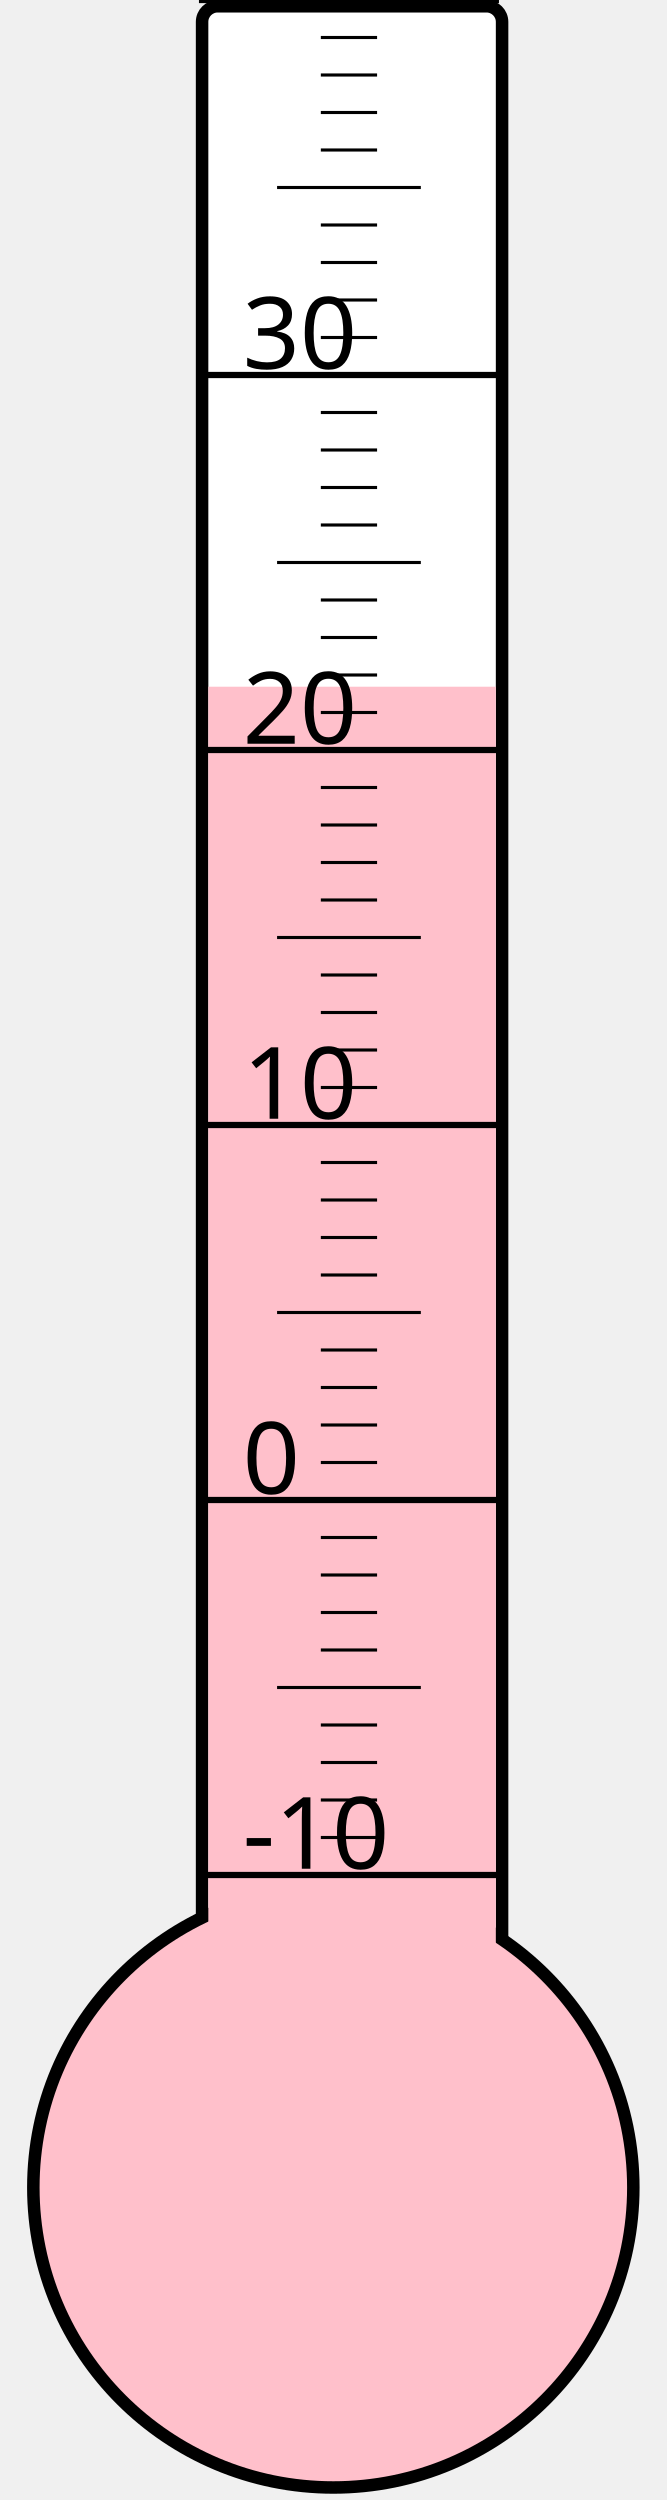
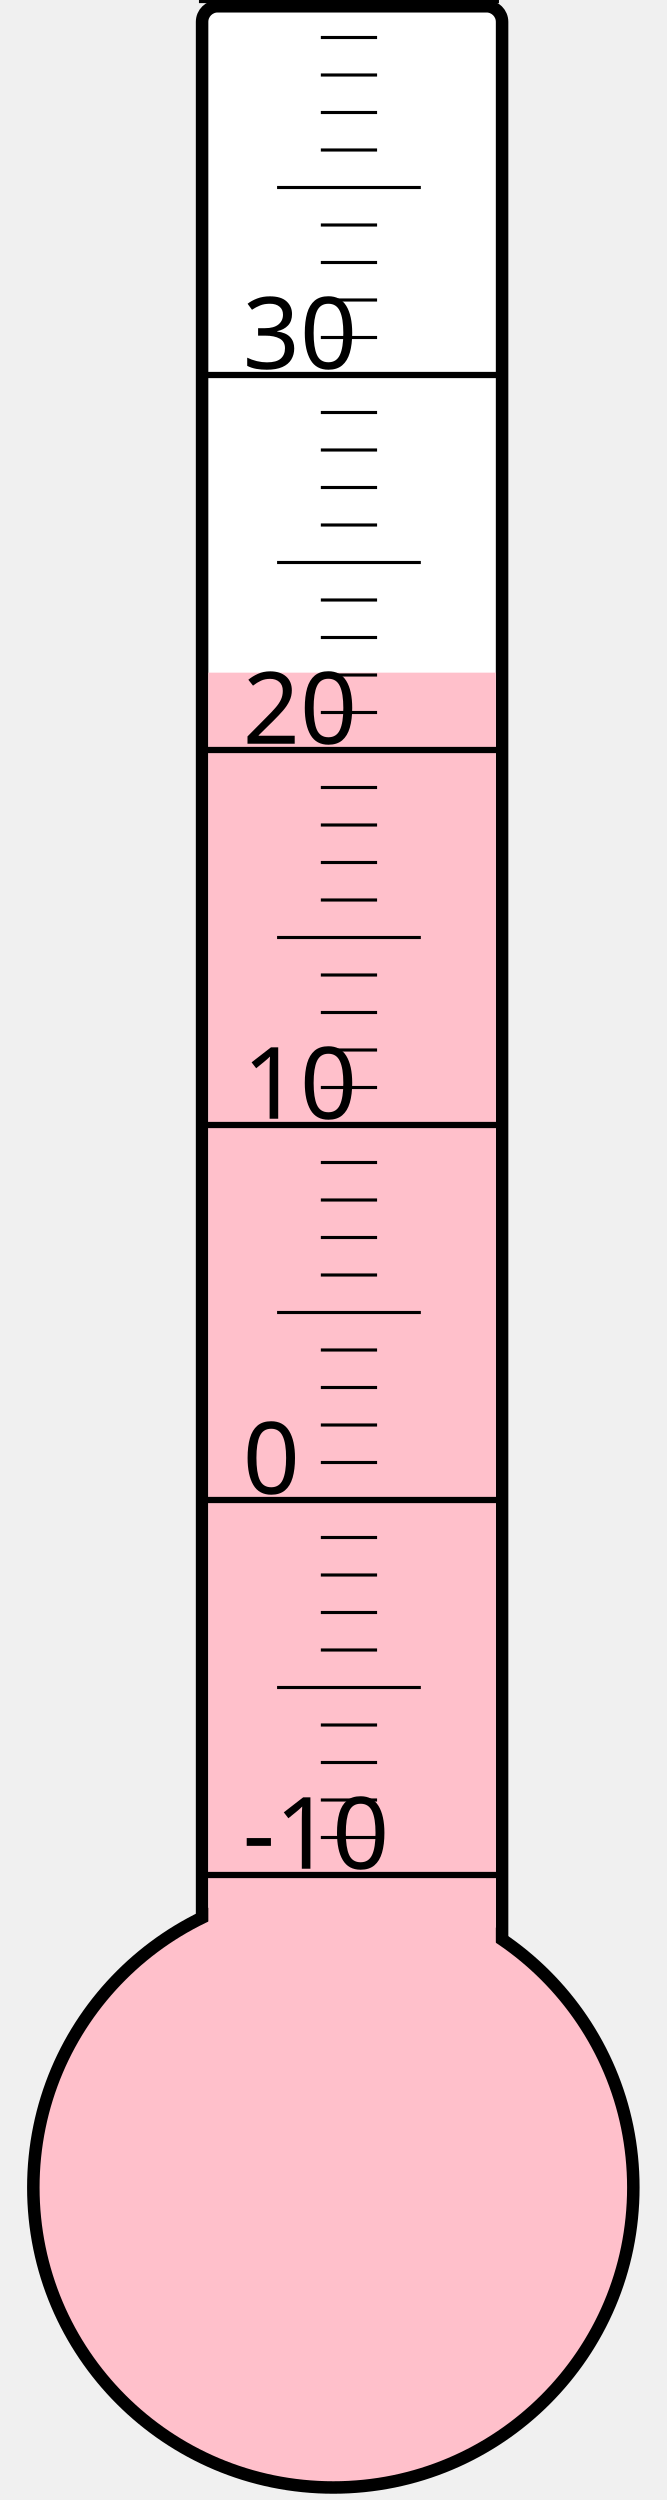
<svg xmlns="http://www.w3.org/2000/svg" width="40px" height="150px" viewBox="0 0 200 800">
  <rect width="200" height="800" x="0" y="0" style="fill: #ffffeb; fill-opacity: 0;" />
  <rect width="96" height="680" x="58" y="2" rx="5" ry="5" style="fill: white; fill-opacity: 1; stroke: black; stroke-width: 4;" />
  <circle cx="100" cy="700" r="96" style="fill: pink; stroke: black; stroke-width: 4;" />
-   <rect width="92" height="480.25" x="60" y="219.75" style="fill: pink; fill-opacity: 1; stroke-width: 0;" />
+   <rect width="92" height="484.75" x="60" y="215.25" style="fill: pink; fill-opacity: 1; stroke-width: 0;" />
  <text x="71" y="598" style="font-family: sans-serif; font-size: 24pt;">-10</text>
  <text x="71" y="478" style="font-family: sans-serif; font-size: 24pt;">0</text>
  <text x="71" y="358" style="font-family: sans-serif; font-size: 24pt;">10</text>
  <text x="71" y="238" style="font-family: sans-serif; font-size: 24pt;">20</text>
  <text x="71" y="118" style="font-family: sans-serif; font-size: 24pt;">30</text>
  <g style="stroke: black;">
    <line x1="57" y1="600" x2="153" y2="600" style="stroke-width: 2;" />
    <line x1="96" y1="588" x2="114" y2="588" style="stroke-width: 1;" />
    <line x1="96" y1="576" x2="114" y2="576" style="stroke-width: 1;" />
    <line x1="96" y1="564" x2="114" y2="564" style="stroke-width: 1;" />
    <line x1="96" y1="552" x2="114" y2="552" style="stroke-width: 1;" />
    <line x1="82" y1="540" x2="128" y2="540" style="stroke-width: 1;" />
    <line x1="96" y1="528" x2="114" y2="528" style="stroke-width: 1;" />
    <line x1="96" y1="516" x2="114" y2="516" style="stroke-width: 1;" />
    <line x1="96" y1="504" x2="114" y2="504" style="stroke-width: 1;" />
    <line x1="96" y1="492" x2="114" y2="492" style="stroke-width: 1;" />
    <line x1="57" y1="480" x2="153" y2="480" style="stroke-width: 2;" />
    <line x1="96" y1="468" x2="114" y2="468" style="stroke-width: 1;" />
    <line x1="96" y1="456" x2="114" y2="456" style="stroke-width: 1;" />
    <line x1="96" y1="444" x2="114" y2="444" style="stroke-width: 1;" />
    <line x1="96" y1="432" x2="114" y2="432" style="stroke-width: 1;" />
    <line x1="82" y1="420" x2="128" y2="420" style="stroke-width: 1;" />
    <line x1="96" y1="408" x2="114" y2="408" style="stroke-width: 1;" />
    <line x1="96" y1="396" x2="114" y2="396" style="stroke-width: 1;" />
    <line x1="96" y1="384" x2="114" y2="384" style="stroke-width: 1;" />
    <line x1="96" y1="372" x2="114" y2="372" style="stroke-width: 1;" />
    <line x1="57" y1="360" x2="153" y2="360" style="stroke-width: 2;" />
    <line x1="96" y1="348" x2="114" y2="348" style="stroke-width: 1;" />
    <line x1="96" y1="336" x2="114" y2="336" style="stroke-width: 1;" />
    <line x1="96" y1="324" x2="114" y2="324" style="stroke-width: 1;" />
    <line x1="96" y1="312" x2="114" y2="312" style="stroke-width: 1;" />
    <line x1="82" y1="300" x2="128" y2="300" style="stroke-width: 1;" />
    <line x1="96" y1="288" x2="114" y2="288" style="stroke-width: 1;" />
    <line x1="96" y1="276" x2="114" y2="276" style="stroke-width: 1;" />
    <line x1="96" y1="264" x2="114" y2="264" style="stroke-width: 1;" />
    <line x1="96" y1="252" x2="114" y2="252" style="stroke-width: 1;" />
    <line x1="57" y1="240" x2="153" y2="240" style="stroke-width: 2;" />
    <line x1="96" y1="228" x2="114" y2="228" style="stroke-width: 1;" />
    <line x1="96" y1="216" x2="114" y2="216" style="stroke-width: 1;" />
    <line x1="96" y1="204" x2="114" y2="204" style="stroke-width: 1;" />
    <line x1="96" y1="192" x2="114" y2="192" style="stroke-width: 1;" />
    <line x1="82" y1="180" x2="128" y2="180" style="stroke-width: 1;" />
    <line x1="96" y1="168" x2="114" y2="168" style="stroke-width: 1;" />
    <line x1="96" y1="156" x2="114" y2="156" style="stroke-width: 1;" />
    <line x1="96" y1="144" x2="114" y2="144" style="stroke-width: 1;" />
    <line x1="96" y1="132" x2="114" y2="132" style="stroke-width: 1;" />
    <line x1="57" y1="120" x2="153" y2="120" style="stroke-width: 2;" />
    <line x1="96" y1="108" x2="114" y2="108" style="stroke-width: 1;" />
    <line x1="96" y1="96" x2="114" y2="96" style="stroke-width: 1;" />
    <line x1="96" y1="84" x2="114" y2="84" style="stroke-width: 1;" />
    <line x1="96" y1="72" x2="114" y2="72" style="stroke-width: 1;" />
    <line x1="82" y1="60" x2="128" y2="60" style="stroke-width: 1;" />
    <line x1="96" y1="48" x2="114" y2="48" style="stroke-width: 1;" />
    <line x1="96" y1="36" x2="114" y2="36" style="stroke-width: 1;" />
    <line x1="96" y1="24" x2="114" y2="24" style="stroke-width: 1;" />
    <line x1="96" y1="12" x2="114" y2="12" style="stroke-width: 1;" />
    <line x1="57" y1="0" x2="153" y2="0" style="stroke-width: 2;" />
  </g>
</svg>
